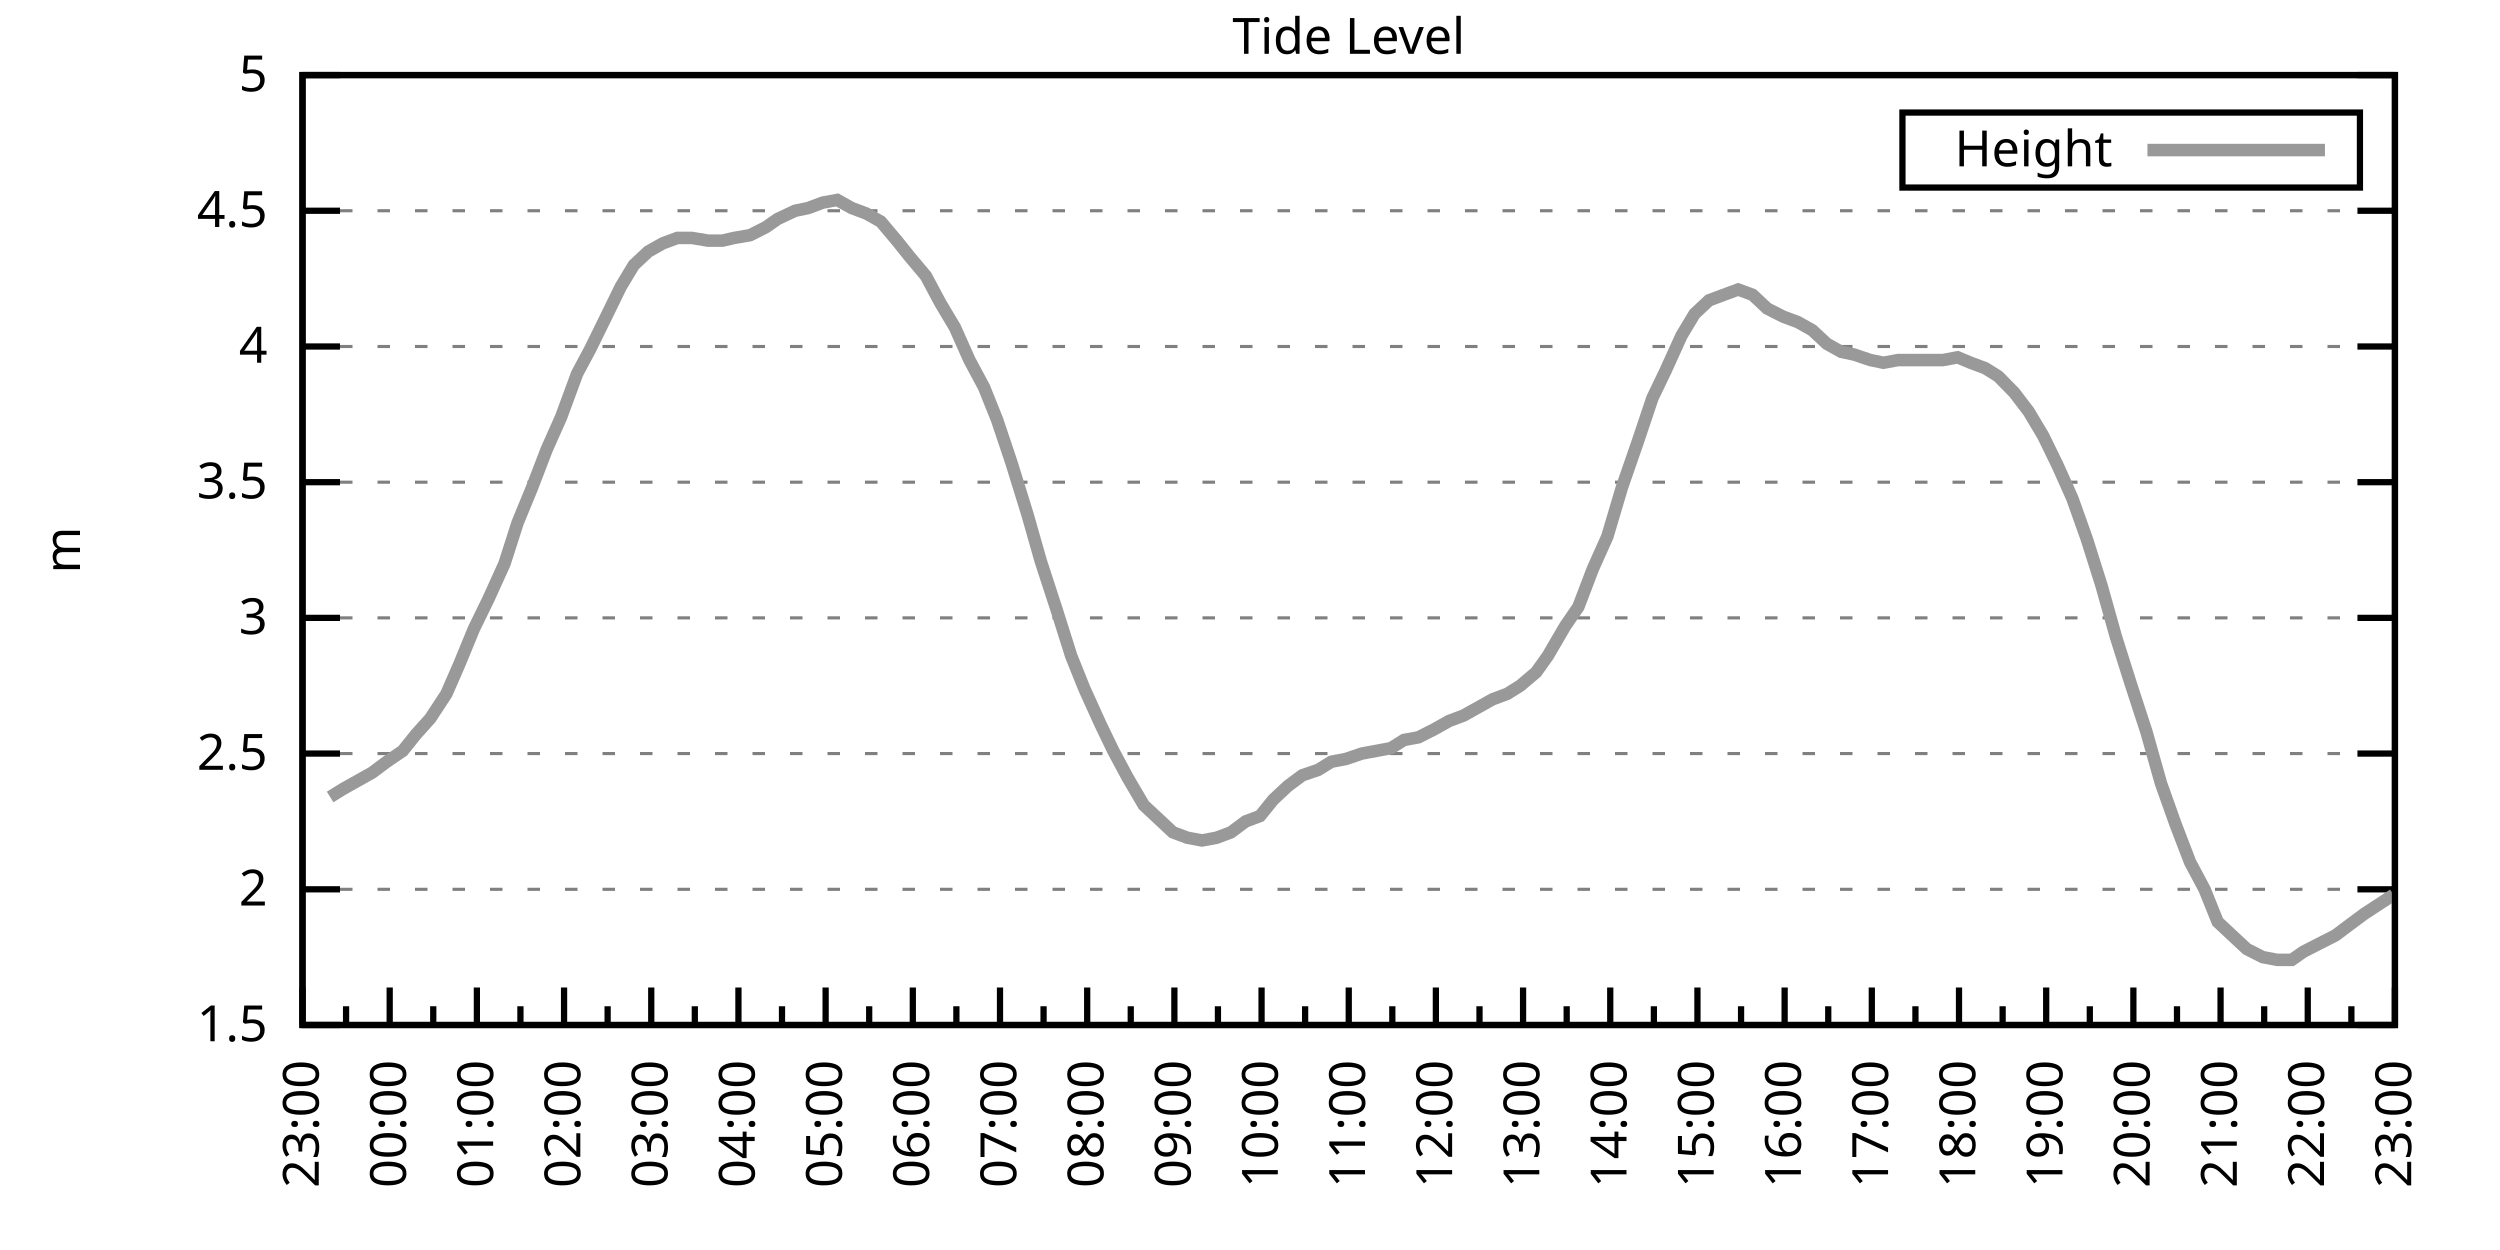
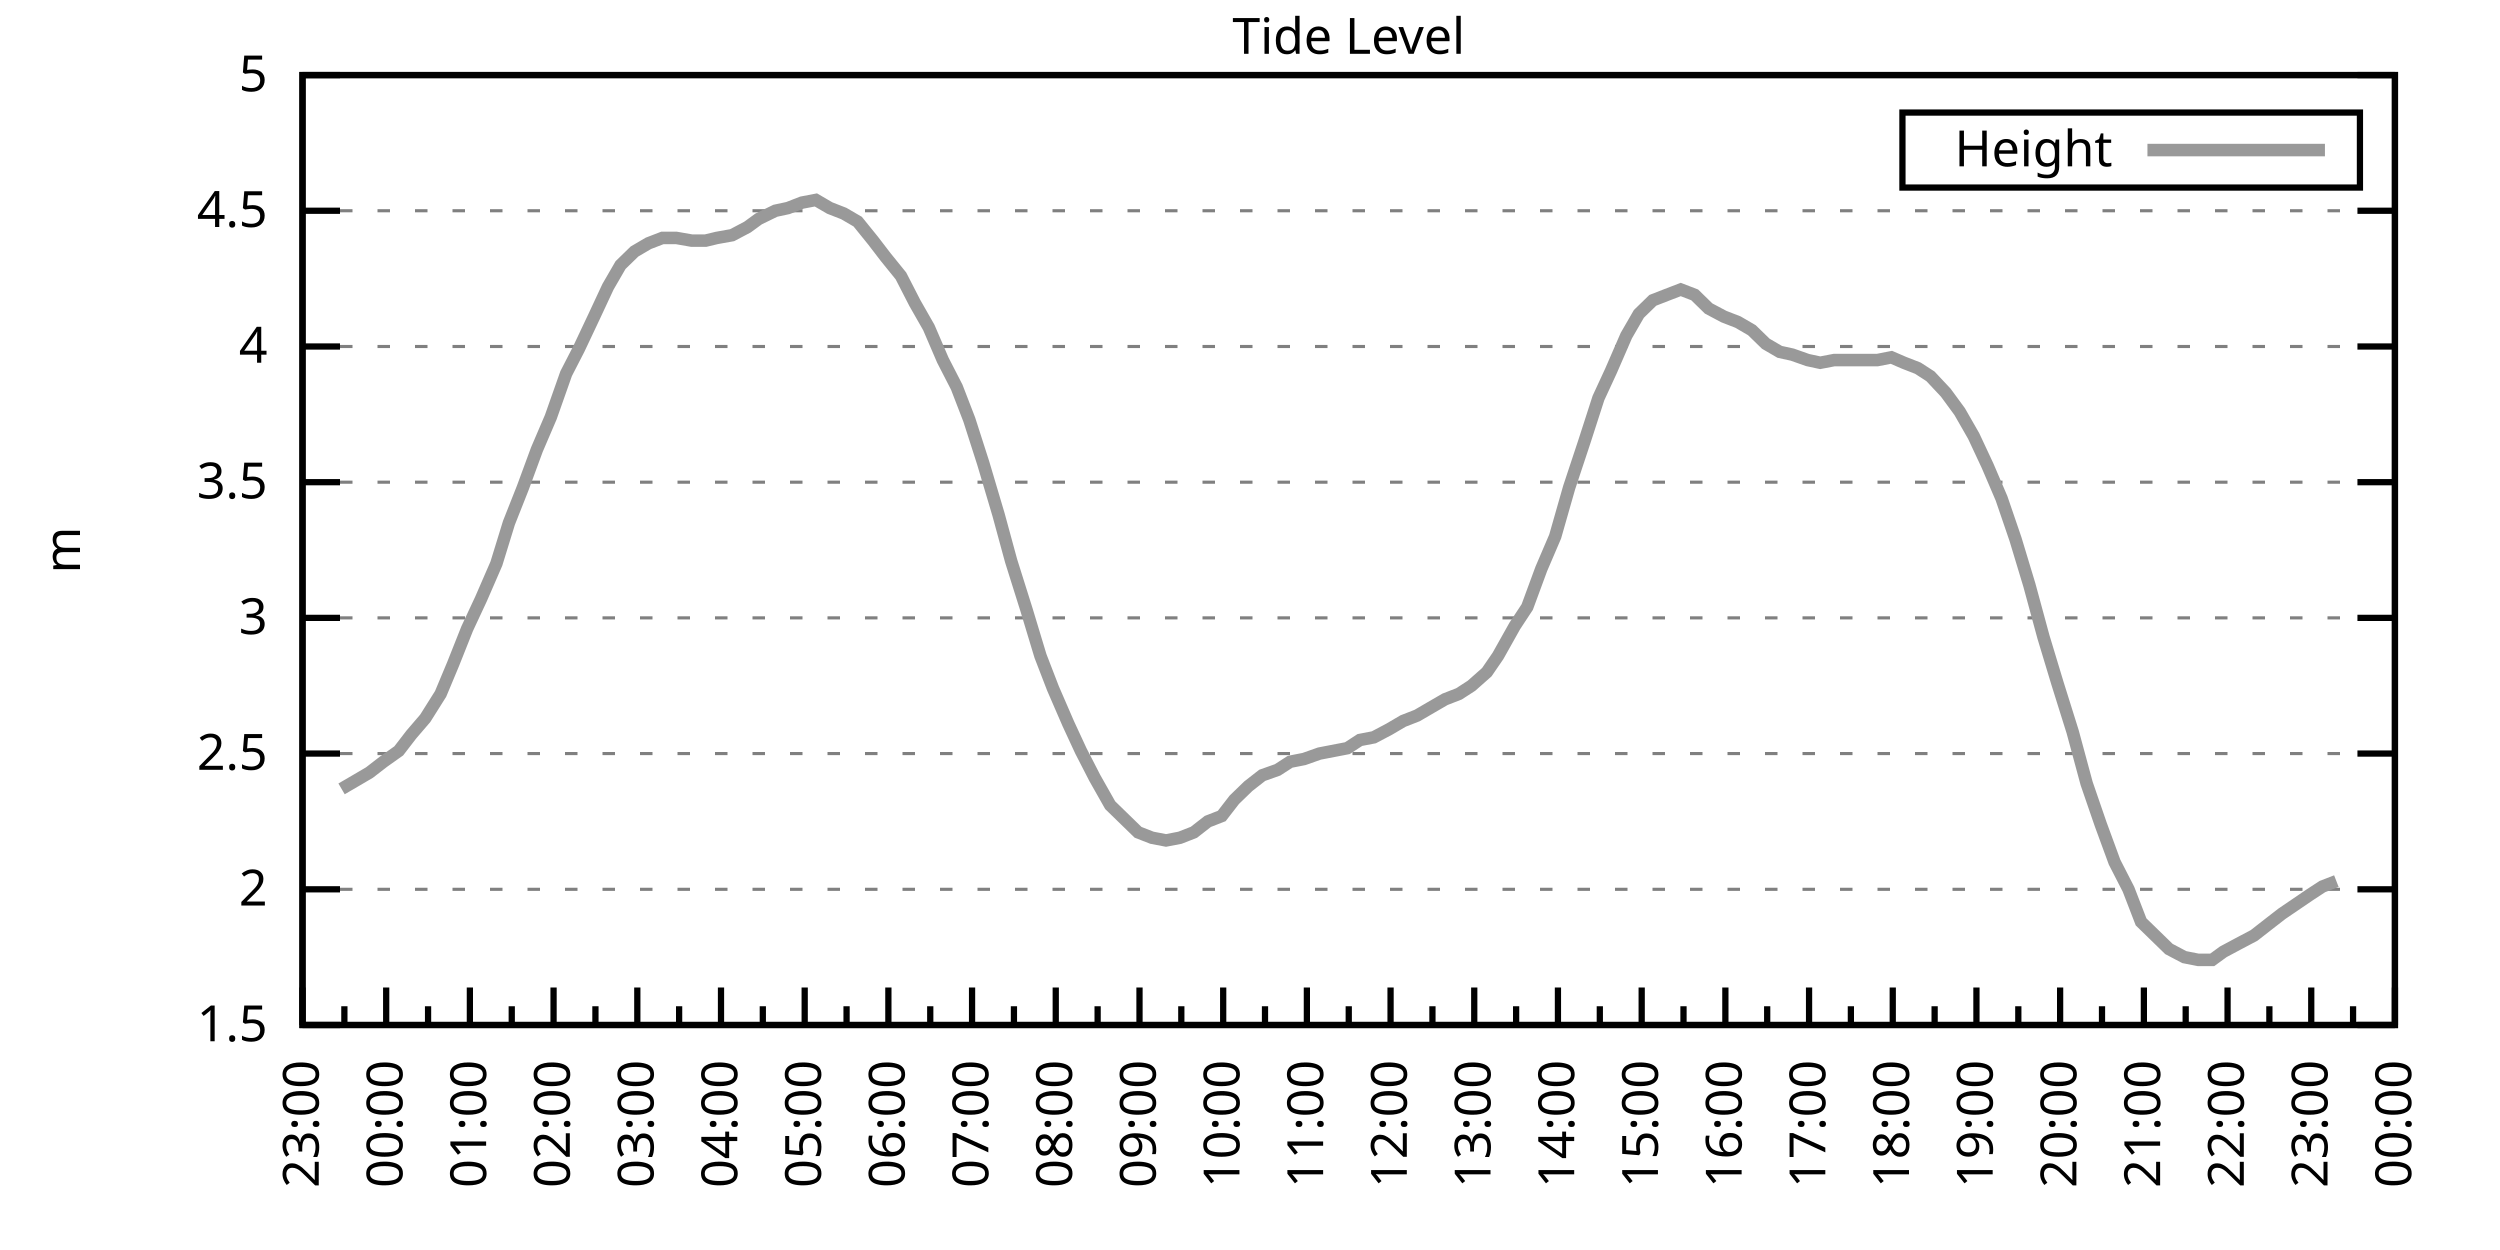
<svg xmlns="http://www.w3.org/2000/svg" xmlns:xlink="http://www.w3.org/1999/xlink" width="400" height="200" viewBox="0 0 400 200">
  <g id="gnuplot_canvas">
    <rect x="0" y="0" width="400" height="200" fill="none" />
    <defs>
      <circle id="gpDot" r="0.5" stroke-width="0.5" stroke="currentColor" />
      <path id="gpPt0" stroke-width="0.333" stroke="currentColor" d="M-1,0 h2 M0,-1 v2" />
      <path id="gpPt1" stroke-width="0.333" stroke="currentColor" d="M-1,-1 L1,1 M1,-1 L-1,1" />
      <path id="gpPt2" stroke-width="0.333" stroke="currentColor" d="M-1,0 L1,0 M0,-1 L0,1 M-1,-1 L1,1 M-1,1 L1,-1" />
      <rect id="gpPt3" stroke-width="0.333" stroke="currentColor" x="-1" y="-1" width="2" height="2" />
      <rect id="gpPt4" stroke-width="0.333" stroke="currentColor" fill="currentColor" x="-1" y="-1" width="2" height="2" />
      <circle id="gpPt5" stroke-width="0.333" stroke="currentColor" cx="0" cy="0" r="1" />
      <use xlink:href="#gpPt5" id="gpPt6" fill="currentColor" stroke="none" />
      <path id="gpPt7" stroke-width="0.333" stroke="currentColor" d="M0,-1.33 L-1.33,0.67 L1.33,0.67 z" />
      <use xlink:href="#gpPt7" id="gpPt8" fill="currentColor" stroke="none" />
      <use xlink:href="#gpPt7" id="gpPt9" stroke="currentColor" transform="rotate(180)" />
      <use xlink:href="#gpPt9" id="gpPt10" fill="currentColor" stroke="none" />
      <use xlink:href="#gpPt3" id="gpPt11" stroke="currentColor" transform="rotate(45)" />
      <use xlink:href="#gpPt11" id="gpPt12" fill="currentColor" stroke="none" />
      <path id="gpPt13" stroke-width="0.333" stroke="currentColor" d="M0,1.330 L1.265,0.411 L0.782,-1.067 L-0.782,-1.076 L-1.265,0.411 z" />
      <use xlink:href="#gpPt13" id="gpPt14" fill="currentColor" stroke="none" />
      <filter id="textbox" filterUnits="objectBoundingBox" x="0" y="0" height="1" width="1">
        <feFlood flood-color="white" flood-opacity="1" result="bgnd" />
        <feComposite in="SourceGraphic" in2="bgnd" operator="atop" />
      </filter>
      <filter id="greybox" filterUnits="objectBoundingBox" x="0" y="0" height="1" width="1">
        <feFlood flood-color="lightgrey" flood-opacity="1" result="grey" />
        <feComposite in="SourceGraphic" in2="grey" operator="atop" />
      </filter>
    </defs>
    <g fill="none" color="white" stroke="currentColor" stroke-width="1.00" stroke-linecap="butt" stroke-linejoin="miter">
</g>
    <g fill="none" color="black" stroke="currentColor" stroke-width="1.00" stroke-linecap="butt" stroke-linejoin="miter">
      <g stroke="none" shape-rendering="crispEdges">
        <polygon fill="rgb(255, 255, 255)" points="48.40,164.00 383.18,164.00 383.18,12.02 48.40,12.02 " />
      </g>
    </g>
    <g fill="none" color="black" stroke="currentColor" stroke-width="1.00" stroke-linecap="butt" stroke-linejoin="miter">
</g>
    <g fill="none" color="black" stroke="black" stroke-width="0.50" stroke-linecap="butt" stroke-linejoin="miter">
</g>
    <g fill="none" color="gray" stroke="currentColor" stroke-width="0.50" stroke-linecap="butt" stroke-linejoin="miter">
      <path stroke="gray" stroke-dasharray="2,4" class="gridline" d="M48.40,164.00 L383.19,164.00  " />
    </g>
    <g fill="none" color="gray" stroke="gray" stroke-width="1.00" stroke-linecap="butt" stroke-linejoin="miter">
</g>
    <g fill="none" color="black" stroke="currentColor" stroke-width="1.00" stroke-linecap="butt" stroke-linejoin="miter">
      <path stroke="black" d="M48.40,164.00 L54.40,164.00 M383.19,164.00 L377.19,164.00  " />
      <g transform="translate(42.80,166.60)" stroke="none" fill="black" font-family="Sans" font-size="8.00" text-anchor="end">
        <text>
          <tspan font-family="Sans"> 1.5</tspan>
        </text>
      </g>
    </g>
    <g fill="none" color="black" stroke="currentColor" stroke-width="1.00" stroke-linecap="butt" stroke-linejoin="miter">
</g>
    <g fill="none" color="black" stroke="black" stroke-width="0.50" stroke-linecap="butt" stroke-linejoin="miter">
</g>
    <g fill="none" color="gray" stroke="currentColor" stroke-width="0.50" stroke-linecap="butt" stroke-linejoin="miter">
      <path stroke="gray" stroke-dasharray="2,4" class="gridline" d="M48.40,142.29 L383.19,142.29  " />
    </g>
    <g fill="none" color="gray" stroke="gray" stroke-width="1.00" stroke-linecap="butt" stroke-linejoin="miter">
</g>
    <g fill="none" color="black" stroke="currentColor" stroke-width="1.00" stroke-linecap="butt" stroke-linejoin="miter">
      <path stroke="black" d="M48.40,142.29 L54.40,142.29 M383.19,142.29 L377.19,142.29  " />
      <g transform="translate(42.80,144.89)" stroke="none" fill="black" font-family="Sans" font-size="8.00" text-anchor="end">
        <text>
          <tspan font-family="Sans"> 2</tspan>
        </text>
      </g>
    </g>
    <g fill="none" color="black" stroke="currentColor" stroke-width="1.00" stroke-linecap="butt" stroke-linejoin="miter">
</g>
    <g fill="none" color="black" stroke="black" stroke-width="0.50" stroke-linecap="butt" stroke-linejoin="miter">
</g>
    <g fill="none" color="gray" stroke="currentColor" stroke-width="0.50" stroke-linecap="butt" stroke-linejoin="miter">
      <path stroke="gray" stroke-dasharray="2,4" class="gridline" d="M48.40,120.57 L383.19,120.57  " />
    </g>
    <g fill="none" color="gray" stroke="gray" stroke-width="1.00" stroke-linecap="butt" stroke-linejoin="miter">
</g>
    <g fill="none" color="black" stroke="currentColor" stroke-width="1.00" stroke-linecap="butt" stroke-linejoin="miter">
      <path stroke="black" d="M48.40,120.57 L54.40,120.57 M383.19,120.57 L377.19,120.57  " />
      <g transform="translate(42.80,123.17)" stroke="none" fill="black" font-family="Sans" font-size="8.00" text-anchor="end">
        <text>
          <tspan font-family="Sans"> 2.5</tspan>
        </text>
      </g>
    </g>
    <g fill="none" color="black" stroke="currentColor" stroke-width="1.00" stroke-linecap="butt" stroke-linejoin="miter">
</g>
    <g fill="none" color="black" stroke="black" stroke-width="0.50" stroke-linecap="butt" stroke-linejoin="miter">
</g>
    <g fill="none" color="gray" stroke="currentColor" stroke-width="0.50" stroke-linecap="butt" stroke-linejoin="miter">
      <path stroke="gray" stroke-dasharray="2,4" class="gridline" d="M48.40,98.86 L383.19,98.86  " />
    </g>
    <g fill="none" color="gray" stroke="gray" stroke-width="1.00" stroke-linecap="butt" stroke-linejoin="miter">
</g>
    <g fill="none" color="black" stroke="currentColor" stroke-width="1.00" stroke-linecap="butt" stroke-linejoin="miter">
      <path stroke="black" d="M48.40,98.86 L54.40,98.86 M383.19,98.86 L377.19,98.86  " />
      <g transform="translate(42.80,101.46)" stroke="none" fill="black" font-family="Sans" font-size="8.00" text-anchor="end">
        <text>
          <tspan font-family="Sans"> 3</tspan>
        </text>
      </g>
    </g>
    <g fill="none" color="black" stroke="currentColor" stroke-width="1.00" stroke-linecap="butt" stroke-linejoin="miter">
</g>
    <g fill="none" color="black" stroke="black" stroke-width="0.50" stroke-linecap="butt" stroke-linejoin="miter">
</g>
    <g fill="none" color="gray" stroke="currentColor" stroke-width="0.50" stroke-linecap="butt" stroke-linejoin="miter">
      <path stroke="gray" stroke-dasharray="2,4" class="gridline" d="M48.40,77.15 L383.19,77.15  " />
    </g>
    <g fill="none" color="gray" stroke="gray" stroke-width="1.00" stroke-linecap="butt" stroke-linejoin="miter">
</g>
    <g fill="none" color="black" stroke="currentColor" stroke-width="1.00" stroke-linecap="butt" stroke-linejoin="miter">
      <path stroke="black" d="M48.40,77.15 L54.40,77.15 M383.19,77.15 L377.19,77.15  " />
      <g transform="translate(42.80,79.75)" stroke="none" fill="black" font-family="Sans" font-size="8.00" text-anchor="end">
        <text>
          <tspan font-family="Sans"> 3.5</tspan>
        </text>
      </g>
    </g>
    <g fill="none" color="black" stroke="currentColor" stroke-width="1.00" stroke-linecap="butt" stroke-linejoin="miter">
</g>
    <g fill="none" color="black" stroke="black" stroke-width="0.50" stroke-linecap="butt" stroke-linejoin="miter">
</g>
    <g fill="none" color="gray" stroke="currentColor" stroke-width="0.50" stroke-linecap="butt" stroke-linejoin="miter">
      <path stroke="gray" stroke-dasharray="2,4" class="gridline" d="M48.40,55.44 L383.19,55.44  " />
    </g>
    <g fill="none" color="gray" stroke="gray" stroke-width="1.00" stroke-linecap="butt" stroke-linejoin="miter">
</g>
    <g fill="none" color="black" stroke="currentColor" stroke-width="1.00" stroke-linecap="butt" stroke-linejoin="miter">
      <path stroke="black" d="M48.40,55.44 L54.40,55.44 M383.19,55.44 L377.19,55.44  " />
      <g transform="translate(42.80,58.04)" stroke="none" fill="black" font-family="Sans" font-size="8.00" text-anchor="end">
        <text>
          <tspan font-family="Sans"> 4</tspan>
        </text>
      </g>
    </g>
    <g fill="none" color="black" stroke="currentColor" stroke-width="1.00" stroke-linecap="butt" stroke-linejoin="miter">
</g>
    <g fill="none" color="black" stroke="black" stroke-width="0.50" stroke-linecap="butt" stroke-linejoin="miter">
</g>
    <g fill="none" color="gray" stroke="currentColor" stroke-width="0.50" stroke-linecap="butt" stroke-linejoin="miter">
      <path stroke="gray" stroke-dasharray="2,4" class="gridline" d="M48.40,33.72 L383.19,33.72  " />
    </g>
    <g fill="none" color="gray" stroke="gray" stroke-width="1.00" stroke-linecap="butt" stroke-linejoin="miter">
</g>
    <g fill="none" color="black" stroke="currentColor" stroke-width="1.00" stroke-linecap="butt" stroke-linejoin="miter">
      <path stroke="black" d="M48.40,33.72 L54.40,33.72 M383.19,33.72 L377.19,33.72  " />
      <g transform="translate(42.80,36.32)" stroke="none" fill="black" font-family="Sans" font-size="8.00" text-anchor="end">
        <text>
          <tspan font-family="Sans"> 4.5</tspan>
        </text>
      </g>
    </g>
    <g fill="none" color="black" stroke="currentColor" stroke-width="1.00" stroke-linecap="butt" stroke-linejoin="miter">
</g>
    <g fill="none" color="black" stroke="black" stroke-width="0.50" stroke-linecap="butt" stroke-linejoin="miter">
</g>
    <g fill="none" color="gray" stroke="currentColor" stroke-width="0.50" stroke-linecap="butt" stroke-linejoin="miter">
      <path stroke="gray" stroke-dasharray="2,4" class="gridline" d="M48.40,12.01 L383.19,12.01  " />
    </g>
    <g fill="none" color="gray" stroke="gray" stroke-width="1.00" stroke-linecap="butt" stroke-linejoin="miter">
</g>
    <g fill="none" color="black" stroke="currentColor" stroke-width="1.00" stroke-linecap="butt" stroke-linejoin="miter">
      <path stroke="black" d="M48.40,12.01 L54.40,12.01 M383.19,12.01 L377.19,12.01  " />
      <g transform="translate(42.80,14.61)" stroke="none" fill="black" font-family="Sans" font-size="8.00" text-anchor="end">
        <text>
          <tspan font-family="Sans"> 5</tspan>
        </text>
      </g>
    </g>
    <g fill="none" color="black" stroke="currentColor" stroke-width="1.00" stroke-linecap="butt" stroke-linejoin="miter">
      <path stroke="black" d="M48.40,164.00 L48.40,158.00  " />
      <g transform="translate(51.00,169.60) rotate(270)" stroke="none" fill="black" font-family="Sans" font-size="8.00" text-anchor="end">
        <text>
          <tspan font-family="Sans">23:00</tspan>
        </text>
      </g>
    </g>
    <g fill="none" color="black" stroke="currentColor" stroke-width="1.00" stroke-linecap="butt" stroke-linejoin="miter">
-       <path stroke="black" d="M55.37,164.00 L55.37,161.00 M62.35,164.00 L62.35,158.00  " />
-       <g transform="translate(64.95,169.60) rotate(270)" stroke="none" fill="black" font-family="Sans" font-size="8.00" text-anchor="end">
+       <path stroke="black" d="M55.10,164.00 L55.10,161.00 M61.79,164.00 L61.79,158.00  " />
+       <g transform="translate(64.39,169.60) rotate(270)" stroke="none" fill="black" font-family="Sans" font-size="8.00" text-anchor="end">
        <text>
          <tspan font-family="Sans">00:00</tspan>
        </text>
      </g>
    </g>
    <g fill="none" color="black" stroke="currentColor" stroke-width="1.00" stroke-linecap="butt" stroke-linejoin="miter">
-       <path stroke="black" d="M69.32,164.00 L69.32,161.00 M76.30,164.00 L76.30,158.00  " />
-       <g transform="translate(78.90,169.60) rotate(270)" stroke="none" fill="black" font-family="Sans" font-size="8.00" text-anchor="end">
+       <path stroke="black" d="M68.49,164.00 L68.49,161.00 M75.18,164.00 L75.18,158.00  " />
+       <g transform="translate(77.78,169.60) rotate(270)" stroke="none" fill="black" font-family="Sans" font-size="8.00" text-anchor="end">
        <text>
          <tspan font-family="Sans">01:00</tspan>
        </text>
      </g>
    </g>
    <g fill="none" color="black" stroke="currentColor" stroke-width="1.00" stroke-linecap="butt" stroke-linejoin="miter">
-       <path stroke="black" d="M83.27,164.00 L83.27,161.00 M90.25,164.00 L90.25,158.00  " />
-       <g transform="translate(92.85,169.60) rotate(270)" stroke="none" fill="black" font-family="Sans" font-size="8.00" text-anchor="end">
+       <path stroke="black" d="M81.88,164.00 L81.88,161.00 M88.57,164.00 L88.57,158.00  " />
+       <g transform="translate(91.17,169.60) rotate(270)" stroke="none" fill="black" font-family="Sans" font-size="8.00" text-anchor="end">
        <text>
          <tspan font-family="Sans">02:00</tspan>
        </text>
      </g>
    </g>
    <g fill="none" color="black" stroke="currentColor" stroke-width="1.00" stroke-linecap="butt" stroke-linejoin="miter">
-       <path stroke="black" d="M97.22,164.00 L97.22,161.00 M104.20,164.00 L104.20,158.00  " />
-       <g transform="translate(106.80,169.60) rotate(270)" stroke="none" fill="black" font-family="Sans" font-size="8.00" text-anchor="end">
+       <path stroke="black" d="M95.27,164.00 L95.27,161.00 M101.97,164.00 L101.97,158.00  " />
+       <g transform="translate(104.57,169.60) rotate(270)" stroke="none" fill="black" font-family="Sans" font-size="8.00" text-anchor="end">
        <text>
          <tspan font-family="Sans">03:00</tspan>
        </text>
      </g>
    </g>
    <g fill="none" color="black" stroke="currentColor" stroke-width="1.00" stroke-linecap="butt" stroke-linejoin="miter">
-       <path stroke="black" d="M111.17,164.00 L111.17,161.00 M118.15,164.00 L118.15,158.00  " />
-       <g transform="translate(120.75,169.60) rotate(270)" stroke="none" fill="black" font-family="Sans" font-size="8.00" text-anchor="end">
+       <path stroke="black" d="M108.66,164.00 L108.66,161.00 M115.36,164.00 L115.36,158.00  " />
+       <g transform="translate(117.96,169.60) rotate(270)" stroke="none" fill="black" font-family="Sans" font-size="8.00" text-anchor="end">
        <text>
          <tspan font-family="Sans">04:00</tspan>
        </text>
      </g>
    </g>
    <g fill="none" color="black" stroke="currentColor" stroke-width="1.00" stroke-linecap="butt" stroke-linejoin="miter">
-       <path stroke="black" d="M125.12,164.00 L125.12,161.00 M132.10,164.00 L132.10,158.00  " />
-       <g transform="translate(134.70,169.60) rotate(270)" stroke="none" fill="black" font-family="Sans" font-size="8.00" text-anchor="end">
+       <path stroke="black" d="M122.05,164.00 L122.05,161.00 M128.75,164.00 L128.75,158.00  " />
+       <g transform="translate(131.35,169.60) rotate(270)" stroke="none" fill="black" font-family="Sans" font-size="8.00" text-anchor="end">
        <text>
          <tspan font-family="Sans">05:00</tspan>
        </text>
      </g>
    </g>
    <g fill="none" color="black" stroke="currentColor" stroke-width="1.00" stroke-linecap="butt" stroke-linejoin="miter">
-       <path stroke="black" d="M139.07,164.00 L139.07,161.00 M146.05,164.00 L146.05,158.00  " />
-       <g transform="translate(148.65,169.60) rotate(270)" stroke="none" fill="black" font-family="Sans" font-size="8.00" text-anchor="end">
+       <path stroke="black" d="M135.45,164.00 L135.45,161.00 M142.14,164.00 L142.14,158.00  " />
+       <g transform="translate(144.74,169.60) rotate(270)" stroke="none" fill="black" font-family="Sans" font-size="8.00" text-anchor="end">
        <text>
          <tspan font-family="Sans">06:00</tspan>
        </text>
      </g>
    </g>
    <g fill="none" color="black" stroke="currentColor" stroke-width="1.00" stroke-linecap="butt" stroke-linejoin="miter">
-       <path stroke="black" d="M153.02,164.00 L153.02,161.00 M160.00,164.00 L160.00,158.00  " />
-       <g transform="translate(162.60,169.60) rotate(270)" stroke="none" fill="black" font-family="Sans" font-size="8.00" text-anchor="end">
+       <path stroke="black" d="M148.84,164.00 L148.84,161.00 M155.53,164.00 L155.53,158.00  " />
+       <g transform="translate(158.13,169.60) rotate(270)" stroke="none" fill="black" font-family="Sans" font-size="8.00" text-anchor="end">
        <text>
          <tspan font-family="Sans">07:00</tspan>
        </text>
      </g>
    </g>
    <g fill="none" color="black" stroke="currentColor" stroke-width="1.00" stroke-linecap="butt" stroke-linejoin="miter">
-       <path stroke="black" d="M166.97,164.00 L166.97,161.00 M173.95,164.00 L173.95,158.00  " />
-       <g transform="translate(176.55,169.60) rotate(270)" stroke="none" fill="black" font-family="Sans" font-size="8.00" text-anchor="end">
+       <path stroke="black" d="M162.23,164.00 L162.23,161.00 M168.92,164.00 L168.92,158.00  " />
+       <g transform="translate(171.52,169.60) rotate(270)" stroke="none" fill="black" font-family="Sans" font-size="8.00" text-anchor="end">
        <text>
          <tspan font-family="Sans">08:00</tspan>
        </text>
      </g>
    </g>
    <g fill="none" color="black" stroke="currentColor" stroke-width="1.00" stroke-linecap="butt" stroke-linejoin="miter">
-       <path stroke="black" d="M180.92,164.00 L180.92,161.00 M187.90,164.00 L187.90,158.00  " />
-       <g transform="translate(190.50,169.60) rotate(270)" stroke="none" fill="black" font-family="Sans" font-size="8.00" text-anchor="end">
+       <path stroke="black" d="M175.62,164.00 L175.62,161.00 M182.32,164.00 L182.32,158.00  " />
+       <g transform="translate(184.92,169.60) rotate(270)" stroke="none" fill="black" font-family="Sans" font-size="8.00" text-anchor="end">
        <text>
          <tspan font-family="Sans">09:00</tspan>
        </text>
      </g>
    </g>
    <g fill="none" color="black" stroke="currentColor" stroke-width="1.00" stroke-linecap="butt" stroke-linejoin="miter">
-       <path stroke="black" d="M194.87,164.00 L194.87,161.00 M201.85,164.00 L201.85,158.00  " />
-       <g transform="translate(204.45,169.60) rotate(270)" stroke="none" fill="black" font-family="Sans" font-size="8.00" text-anchor="end">
+       <path stroke="black" d="M189.01,164.00 L189.01,161.00 M195.71,164.00 L195.71,158.00  " />
+       <g transform="translate(198.31,169.60) rotate(270)" stroke="none" fill="black" font-family="Sans" font-size="8.00" text-anchor="end">
        <text>
          <tspan font-family="Sans">10:00</tspan>
        </text>
      </g>
    </g>
    <g fill="none" color="black" stroke="currentColor" stroke-width="1.00" stroke-linecap="butt" stroke-linejoin="miter">
-       <path stroke="black" d="M208.82,164.00 L208.82,161.00 M215.80,164.00 L215.80,158.00  " />
-       <g transform="translate(218.40,169.60) rotate(270)" stroke="none" fill="black" font-family="Sans" font-size="8.00" text-anchor="end">
+       <path stroke="black" d="M202.40,164.00 L202.40,161.00 M209.10,164.00 L209.10,158.00  " />
+       <g transform="translate(211.70,169.60) rotate(270)" stroke="none" fill="black" font-family="Sans" font-size="8.00" text-anchor="end">
        <text>
          <tspan font-family="Sans">11:00</tspan>
        </text>
      </g>
    </g>
    <g fill="none" color="black" stroke="currentColor" stroke-width="1.00" stroke-linecap="butt" stroke-linejoin="miter">
-       <path stroke="black" d="M222.77,164.00 L222.77,161.00 M229.74,164.00 L229.74,158.00  " />
-       <g transform="translate(232.34,169.60) rotate(270)" stroke="none" fill="black" font-family="Sans" font-size="8.00" text-anchor="end">
+       <path stroke="black" d="M215.80,164.00 L215.80,161.00 M222.49,164.00 L222.49,158.00  " />
+       <g transform="translate(225.09,169.60) rotate(270)" stroke="none" fill="black" font-family="Sans" font-size="8.00" text-anchor="end">
        <text>
          <tspan font-family="Sans">12:00</tspan>
        </text>
      </g>
    </g>
    <g fill="none" color="black" stroke="currentColor" stroke-width="1.00" stroke-linecap="butt" stroke-linejoin="miter">
-       <path stroke="black" d="M236.72,164.00 L236.72,161.00 M243.69,164.00 L243.69,158.00  " />
-       <g transform="translate(246.29,169.60) rotate(270)" stroke="none" fill="black" font-family="Sans" font-size="8.00" text-anchor="end">
+       <path stroke="black" d="M229.19,164.00 L229.19,161.00 M235.88,164.00 L235.88,158.00  " />
+       <g transform="translate(238.48,169.60) rotate(270)" stroke="none" fill="black" font-family="Sans" font-size="8.00" text-anchor="end">
        <text>
          <tspan font-family="Sans">13:00</tspan>
        </text>
      </g>
    </g>
    <g fill="none" color="black" stroke="currentColor" stroke-width="1.00" stroke-linecap="butt" stroke-linejoin="miter">
-       <path stroke="black" d="M250.67,164.00 L250.67,161.00 M257.64,164.00 L257.64,158.00  " />
-       <g transform="translate(260.24,169.60) rotate(270)" stroke="none" fill="black" font-family="Sans" font-size="8.00" text-anchor="end">
+       <path stroke="black" d="M242.58,164.00 L242.58,161.00 M249.27,164.00 L249.27,158.00  " />
+       <g transform="translate(251.87,169.60) rotate(270)" stroke="none" fill="black" font-family="Sans" font-size="8.00" text-anchor="end">
        <text>
          <tspan font-family="Sans">14:00</tspan>
        </text>
      </g>
    </g>
    <g fill="none" color="black" stroke="currentColor" stroke-width="1.00" stroke-linecap="butt" stroke-linejoin="miter">
-       <path stroke="black" d="M264.62,164.00 L264.62,161.00 M271.59,164.00 L271.59,158.00  " />
-       <g transform="translate(274.19,169.60) rotate(270)" stroke="none" fill="black" font-family="Sans" font-size="8.00" text-anchor="end">
+       <path stroke="black" d="M255.97,164.00 L255.97,161.00 M262.67,164.00 L262.67,158.00  " />
+       <g transform="translate(265.27,169.60) rotate(270)" stroke="none" fill="black" font-family="Sans" font-size="8.00" text-anchor="end">
        <text>
          <tspan font-family="Sans">15:00</tspan>
        </text>
      </g>
    </g>
    <g fill="none" color="black" stroke="currentColor" stroke-width="1.00" stroke-linecap="butt" stroke-linejoin="miter">
-       <path stroke="black" d="M278.57,164.00 L278.57,161.00 M285.54,164.00 L285.54,158.00  " />
-       <g transform="translate(288.14,169.60) rotate(270)" stroke="none" fill="black" font-family="Sans" font-size="8.00" text-anchor="end">
+       <path stroke="black" d="M269.36,164.00 L269.36,161.00 M276.06,164.00 L276.06,158.00  " />
+       <g transform="translate(278.66,169.60) rotate(270)" stroke="none" fill="black" font-family="Sans" font-size="8.00" text-anchor="end">
        <text>
          <tspan font-family="Sans">16:00</tspan>
        </text>
      </g>
    </g>
    <g fill="none" color="black" stroke="currentColor" stroke-width="1.00" stroke-linecap="butt" stroke-linejoin="miter">
-       <path stroke="black" d="M292.52,164.00 L292.52,161.00 M299.49,164.00 L299.49,158.00  " />
-       <g transform="translate(302.09,169.60) rotate(270)" stroke="none" fill="black" font-family="Sans" font-size="8.00" text-anchor="end">
+       <path stroke="black" d="M282.75,164.00 L282.75,161.00 M289.45,164.00 L289.45,158.00  " />
+       <g transform="translate(292.05,169.60) rotate(270)" stroke="none" fill="black" font-family="Sans" font-size="8.00" text-anchor="end">
        <text>
          <tspan font-family="Sans">17:00</tspan>
        </text>
      </g>
    </g>
    <g fill="none" color="black" stroke="currentColor" stroke-width="1.00" stroke-linecap="butt" stroke-linejoin="miter">
-       <path stroke="black" d="M306.47,164.00 L306.47,161.00 M313.44,164.00 L313.44,158.00  " />
-       <g transform="translate(316.04,169.60) rotate(270)" stroke="none" fill="black" font-family="Sans" font-size="8.00" text-anchor="end">
+       <path stroke="black" d="M296.14,164.00 L296.14,161.00 M302.84,164.00 L302.84,158.00  " />
+       <g transform="translate(305.44,169.60) rotate(270)" stroke="none" fill="black" font-family="Sans" font-size="8.00" text-anchor="end">
        <text>
          <tspan font-family="Sans">18:00</tspan>
        </text>
      </g>
    </g>
    <g fill="none" color="black" stroke="currentColor" stroke-width="1.00" stroke-linecap="butt" stroke-linejoin="miter">
-       <path stroke="black" d="M320.42,164.00 L320.42,161.00 M327.39,164.00 L327.39,158.00  " />
-       <g transform="translate(329.99,169.60) rotate(270)" stroke="none" fill="black" font-family="Sans" font-size="8.00" text-anchor="end">
+       <path stroke="black" d="M309.54,164.00 L309.54,161.00 M316.23,164.00 L316.23,158.00  " />
+       <g transform="translate(318.83,169.60) rotate(270)" stroke="none" fill="black" font-family="Sans" font-size="8.00" text-anchor="end">
        <text>
          <tspan font-family="Sans">19:00</tspan>
        </text>
      </g>
    </g>
    <g fill="none" color="black" stroke="currentColor" stroke-width="1.00" stroke-linecap="butt" stroke-linejoin="miter">
-       <path stroke="black" d="M334.37,164.00 L334.37,161.00 M341.34,164.00 L341.34,158.00  " />
-       <g transform="translate(343.94,169.60) rotate(270)" stroke="none" fill="black" font-family="Sans" font-size="8.00" text-anchor="end">
+       <path stroke="black" d="M322.93,164.00 L322.93,161.00 M329.62,164.00 L329.62,158.00  " />
+       <g transform="translate(332.22,169.60) rotate(270)" stroke="none" fill="black" font-family="Sans" font-size="8.00" text-anchor="end">
        <text>
          <tspan font-family="Sans">20:00</tspan>
        </text>
      </g>
    </g>
    <g fill="none" color="black" stroke="currentColor" stroke-width="1.00" stroke-linecap="butt" stroke-linejoin="miter">
-       <path stroke="black" d="M348.32,164.00 L348.32,161.00 M355.29,164.00 L355.29,158.00  " />
-       <g transform="translate(357.89,169.60) rotate(270)" stroke="none" fill="black" font-family="Sans" font-size="8.00" text-anchor="end">
+       <path stroke="black" d="M336.32,164.00 L336.32,161.00 M343.02,164.00 L343.02,158.00  " />
+       <g transform="translate(345.62,169.60) rotate(270)" stroke="none" fill="black" font-family="Sans" font-size="8.00" text-anchor="end">
        <text>
          <tspan font-family="Sans">21:00</tspan>
        </text>
      </g>
    </g>
    <g fill="none" color="black" stroke="currentColor" stroke-width="1.00" stroke-linecap="butt" stroke-linejoin="miter">
-       <path stroke="black" d="M362.27,164.00 L362.27,161.00 M369.24,164.00 L369.24,158.00  " />
-       <g transform="translate(371.84,169.60) rotate(270)" stroke="none" fill="black" font-family="Sans" font-size="8.00" text-anchor="end">
+       <path stroke="black" d="M349.71,164.00 L349.71,161.00 M356.41,164.00 L356.41,158.00  " />
+       <g transform="translate(359.01,169.60) rotate(270)" stroke="none" fill="black" font-family="Sans" font-size="8.00" text-anchor="end">
        <text>
          <tspan font-family="Sans">22:00</tspan>
        </text>
      </g>
    </g>
    <g fill="none" color="black" stroke="currentColor" stroke-width="1.00" stroke-linecap="butt" stroke-linejoin="miter">
-       <path stroke="black" d="M376.22,164.00 L376.22,161.00 M383.19,164.00 L383.19,158.00  " />
+       <path stroke="black" d="M363.10,164.00 L363.10,161.00 M369.80,164.00 L369.80,158.00  " />
+       <g transform="translate(372.40,169.60) rotate(270)" stroke="none" fill="black" font-family="Sans" font-size="8.00" text-anchor="end">
+         <text>
+           <tspan font-family="Sans">23:00</tspan>
+         </text>
+       </g>
+     </g>
+     <g fill="none" color="black" stroke="currentColor" stroke-width="1.00" stroke-linecap="butt" stroke-linejoin="miter">
+       <path stroke="black" d="M376.49,164.00 L376.49,161.00 M383.19,164.00 L383.19,158.00  " />
      <g transform="translate(385.79,169.60) rotate(270)" stroke="none" fill="black" font-family="Sans" font-size="8.00" text-anchor="end">
        <text>
-           <tspan font-family="Sans">23:00</tspan>
+           <tspan font-family="Sans">00:00</tspan>
        </text>
      </g>
    </g>
    <g fill="none" color="black" stroke="currentColor" stroke-width="1.00" stroke-linecap="butt" stroke-linejoin="miter">
</g>
    <g fill="none" color="black" stroke="currentColor" stroke-width="1.00" stroke-linecap="butt" stroke-linejoin="miter">
      <path stroke="black" d="M48.40,12.01 L48.40,164.00 L383.19,164.00 L383.19,12.01 L48.40,12.01 Z  " />
    </g>
    <g fill="none" color="black" stroke="currentColor" stroke-width="1.00" stroke-linecap="butt" stroke-linejoin="miter">
      <g transform="translate(12.80,88.01) rotate(270)" stroke="none" fill="black" font-family="Sans" font-size="8.00" text-anchor="middle">
        <text>
          <tspan font-family="Sans">m</tspan>
        </text>
      </g>
    </g>
    <g fill="none" color="black" stroke="currentColor" stroke-width="1.00" stroke-linecap="butt" stroke-linejoin="miter">
</g>
    <g fill="none" color="black" stroke="currentColor" stroke-width="1.00" stroke-linecap="butt" stroke-linejoin="miter">
      <path stroke="black" d="M304.39,30.01 L304.39,18.01 L377.59,18.01 L377.59,30.01 L304.39,30.01 Z  " />
    </g>
    <g id="Tide_level_plot_1">
      <g fill="none" color="white" stroke="black" stroke-width="2.00" stroke-linecap="butt" stroke-linejoin="miter">
</g>
      <g fill="none" color="black" stroke="currentColor" stroke-width="2.00" stroke-linecap="butt" stroke-linejoin="miter">
        <g transform="translate(337.99,26.61)" stroke="none" fill="black" font-family="Sans" font-size="8.00" text-anchor="end">
          <text>
            <tspan font-family="Sans">Height</tspan>
          </text>
        </g>
      </g>
      <g fill="none" color="black" stroke="currentColor" stroke-width="2.00" stroke-linecap="butt" stroke-linejoin="miter">
-         <path stroke="rgb(153, 153, 153)" d="M343.59,24.01 L371.99,24.01 M52.82,127.52 L54.91,126.22 L57.23,124.92 L59.56,123.61 L61.88,121.88 L64.44,120.14   L66.53,117.53 L68.86,114.93 L71.42,111.02 L73.51,106.24 L75.83,100.60 L78.16,95.82 L80.72,90.18 L82.81,83.66   L85.13,78.02 L87.46,71.94 L89.78,66.73 L92.34,59.78 L94.43,55.87 L96.99,50.66 L99.32,45.88 L101.41,42.41   L103.73,40.24 L106.06,38.93 L108.38,38.07 L110.71,38.07 L113.27,38.50 L115.59,38.50 L117.45,38.07 L120.01,37.63   L122.57,36.33 L124.43,35.03 L127.22,33.72 L129.31,33.29 L131.63,32.42 L133.96,31.99 L136.28,33.29 L138.61,34.16   L140.93,35.46 L143.49,38.50 L145.58,41.11 L148.14,44.15 L150.46,48.49 L152.79,52.40 L155.11,57.61 L157.44,61.95   L159.53,67.16 L161.86,74.11 L164.41,82.36 L166.51,89.74 L169.06,97.56 L171.39,104.94 L173.48,110.15 L176.04,115.80   L178.13,120.14 L180.46,124.48 L183.01,128.83 L185.34,131.00 L187.66,133.17 L189.99,134.04 L192.31,134.47 L194.64,134.04   L196.96,133.17 L199.29,131.43 L201.61,130.56 L203.71,127.96 L206.03,125.79 L208.36,124.05 L210.91,123.18 L213.01,121.88   L215.33,121.44 L217.89,120.57 L220.21,120.14 L222.54,119.71 L224.63,118.40 L226.95,117.97 L229.51,116.67 L231.84,115.36   L234.16,114.49 L236.49,113.19 L238.81,111.89 L241.14,111.02 L243.23,109.72 L245.79,107.55 L247.65,104.94 L250.44,100.16   L252.53,97.12 L254.85,91.04 L257.18,85.83 L259.50,78.02 L262.06,70.63 L264.39,63.69 L266.48,59.34 L269.04,53.70   L271.13,50.22 L273.45,48.05 L275.78,47.18 L278.10,46.32 L280.43,47.18 L282.75,49.36 L285.31,50.66 L287.64,51.53   L289.96,52.83 L292.29,55.00 L294.61,56.30 L296.70,56.74 L299.26,57.61 L301.35,58.04 L303.68,57.61 L306.00,57.61   L308.33,57.61 L310.88,57.61 L313.21,57.17 L315.30,58.04 L317.63,58.91 L319.72,60.21 L322.28,62.82 L324.60,65.86   L326.93,69.77 L329.25,74.54 L331.58,79.75 L333.90,86.27 L336.23,93.65 L338.55,101.90 L340.88,109.28 L343.43,117.10   L345.76,125.35 L348.08,131.86 L350.41,137.94 L352.73,142.29 L354.83,147.50 L357.15,149.67 L359.48,151.84 L362.03,153.14   L364.36,153.58 L366.68,153.58 L368.54,152.28 L371.10,150.97 L373.66,149.67 L375.98,147.93 L378.31,146.20 L382.96,143.16    " />
+         <path stroke="rgb(153, 153, 153)" d="M343.59,24.01 L371.99,24.01 M54.65,126.22 L56.88,124.92 L59.11,123.61 L61.35,121.88 L63.80,120.14 L65.81,117.53   L68.04,114.93 L70.50,111.02 L72.50,106.24 L74.74,100.60 L76.97,95.82 L79.42,90.18 L81.43,83.66 L83.66,78.02   L85.90,71.94 L88.13,66.73 L90.58,59.78 L92.59,55.87 L95.05,50.66 L97.28,45.88 L99.29,42.41 L101.52,40.24   L103.75,38.93 L105.98,38.07 L108.22,38.07 L110.67,38.50 L112.90,38.50 L114.69,38.07 L117.14,37.63 L119.60,36.33   L121.38,35.03 L124.06,33.72 L126.07,33.29 L128.30,32.42 L130.54,31.99 L132.77,33.29 L135.00,34.16 L137.23,35.46   L139.69,38.50 L141.69,41.11 L144.15,44.15 L146.38,48.49 L148.61,52.40 L150.85,57.61 L153.08,61.95 L155.09,67.16   L157.32,74.11 L159.77,82.36 L161.78,89.74 L164.24,97.56 L166.47,104.94 L168.48,110.15 L170.93,115.80 L172.94,120.14   L175.17,124.48 L177.63,128.83 L179.86,131.00 L182.09,133.17 L184.32,134.04 L186.56,134.47 L188.79,134.04 L191.02,133.17   L193.25,131.43 L195.48,130.56 L197.49,127.96 L199.73,125.79 L201.96,124.05 L204.41,123.18 L206.42,121.88 L208.65,121.44   L211.11,120.57 L213.34,120.14 L215.57,119.71 L217.58,118.40 L219.81,117.97 L222.27,116.67 L224.50,115.36 L226.73,114.49   L228.96,113.19 L231.20,111.89 L233.43,111.02 L235.44,109.72 L237.89,107.55 L239.68,104.94 L242.36,100.16 L244.36,97.12   L246.60,91.04 L248.83,85.83 L251.06,78.02 L253.51,70.63 L255.75,63.69 L257.76,59.34 L260.21,53.70 L262.22,50.22   L264.45,48.05 L266.68,47.18 L268.92,46.32 L271.15,47.18 L273.38,49.36 L275.83,50.66 L278.07,51.53 L280.30,52.83   L282.53,55.00 L284.76,56.30 L286.77,56.74 L289.23,57.61 L291.23,58.04 L293.47,57.61 L295.70,57.61 L297.93,57.61   L300.39,57.61 L302.62,57.17 L304.63,58.04 L306.86,58.91 L308.87,60.21 L311.32,62.82 L313.55,65.86 L315.79,69.77   L318.02,74.54 L320.25,79.75 L322.48,86.27 L324.71,93.65 L326.95,101.90 L329.18,109.28 L331.63,117.10 L333.86,125.35   L336.10,131.86 L338.33,137.94 L340.56,142.29 L342.57,147.50 L344.80,149.67 L347.03,151.84 L349.49,153.14 L351.72,153.58   L353.95,153.58 L355.74,152.28 L358.19,150.97 L360.65,149.67 L362.88,147.93 L365.11,146.20 L369.58,143.16 L371.58,141.85   L373.82,140.98  " />
      </g>
    </g>
    <g fill="none" color="black" stroke="currentColor" stroke-width="2.00" stroke-linecap="butt" stroke-linejoin="miter">
</g>
    <g fill="none" color="black" stroke="black" stroke-width="1.00" stroke-linecap="butt" stroke-linejoin="miter">
</g>
    <g fill="none" color="black" stroke="currentColor" stroke-width="1.00" stroke-linecap="butt" stroke-linejoin="miter">
      <path stroke="black" d="M48.40,12.01 L48.40,164.00 L383.19,164.00 L383.19,12.01 L48.40,12.01 Z  " />
    </g>
    <g fill="none" color="black" stroke="currentColor" stroke-width="1.00" stroke-linecap="butt" stroke-linejoin="miter">
      <g transform="translate(215.79,8.61)" stroke="none" fill="black" font-family="Sans" font-size="8.00" text-anchor="middle">
        <text>
          <tspan font-family="Sans">Tide Level</tspan>
        </text>
      </g>
    </g>
    <g fill="none" color="black" stroke="currentColor" stroke-width="1.00" stroke-linecap="butt" stroke-linejoin="miter">
</g>
  </g>
</svg>
